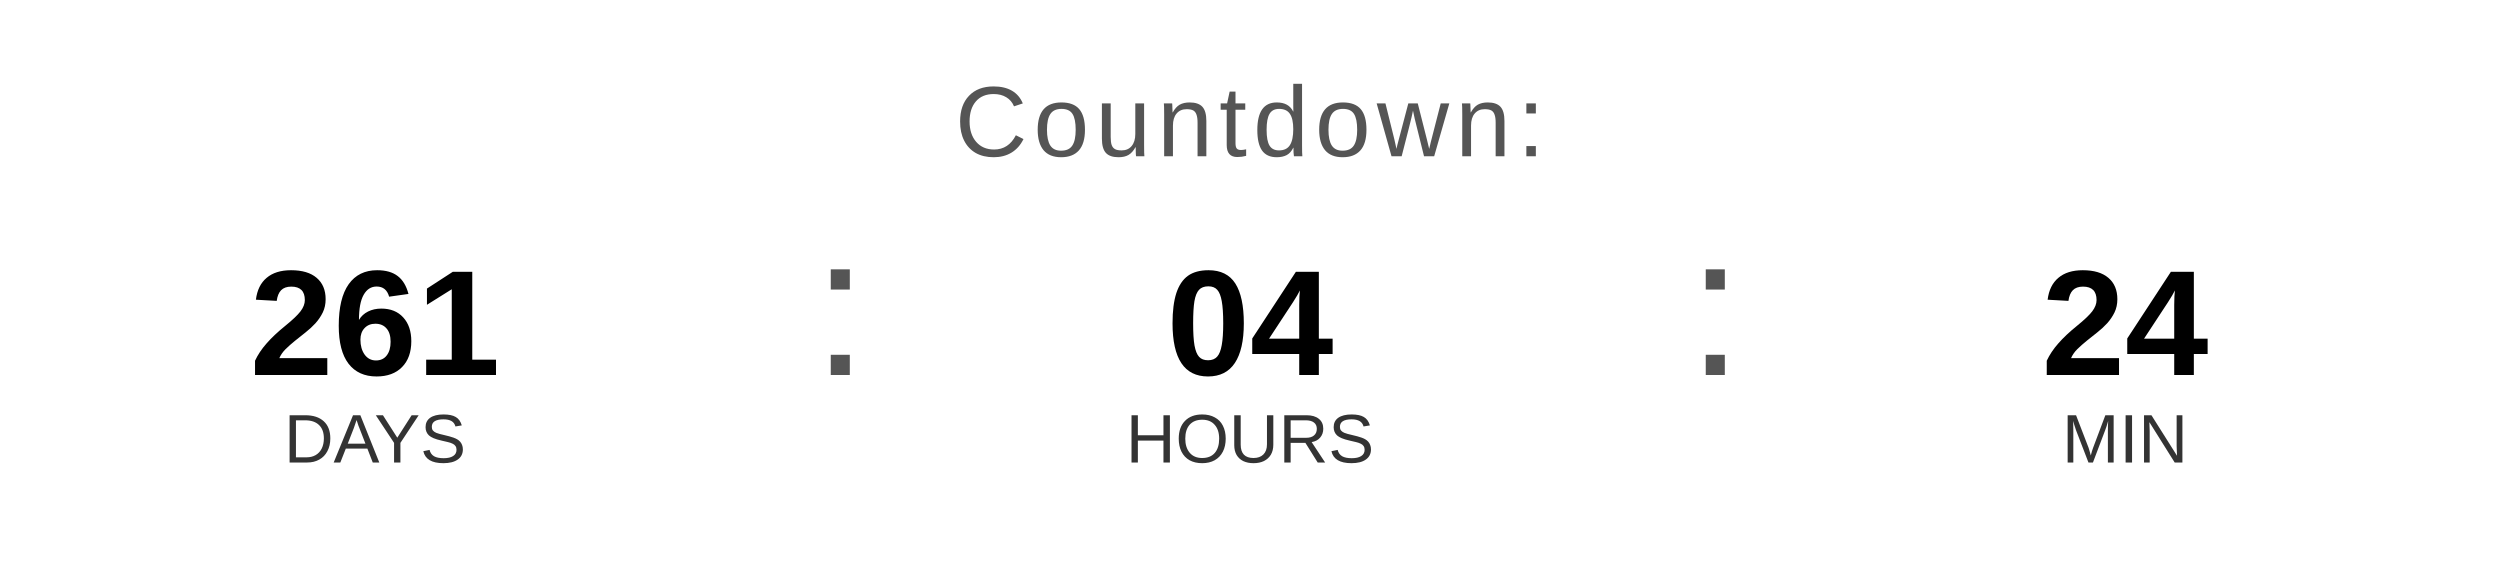
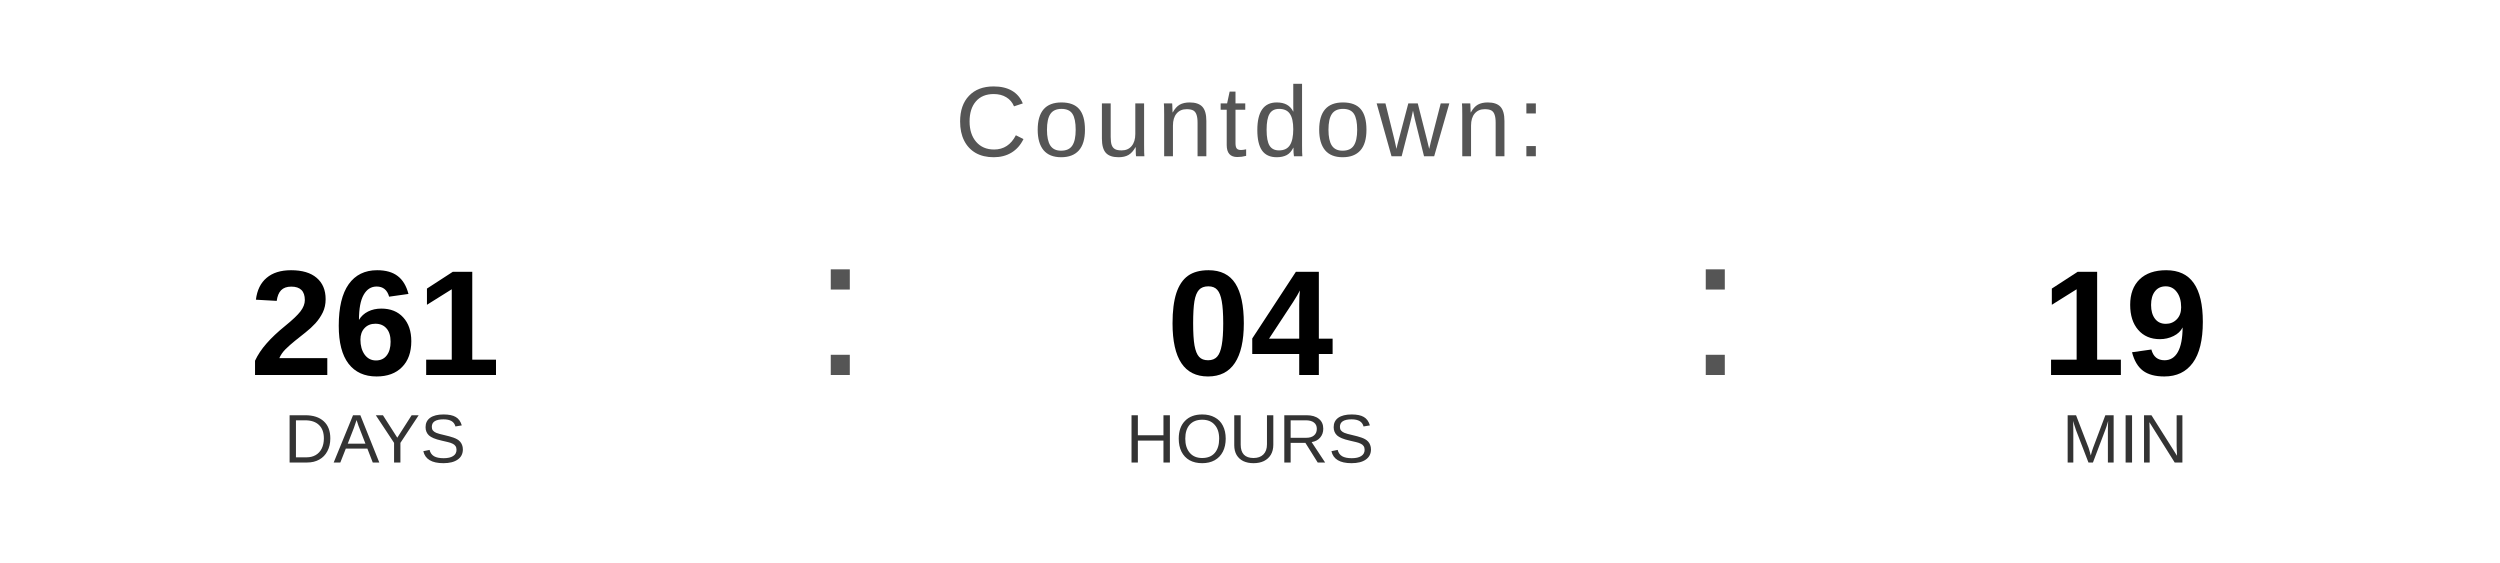
<svg xmlns="http://www.w3.org/2000/svg" width="400" height="90" viewBox="0 0 400 90">
  <text x="200" y="25" font-family="Arial, Helvetica, sans-serif" font-size="16" fill="#555555" text-anchor="middle" letter-spacing="1">
    Countdown:
  </text>
  <text x="60" y="60" font-family="Arial, Helvetica, sans-serif" font-size="24" font-weight="bold" fill="#000000" text-anchor="middle">261</text>
  <text x="60" y="74" font-family="Arial, Helvetica, sans-serif" font-size="11" fill="#333333" text-anchor="middle">DAYS</text>
  <text x="130" y="60" font-family="Arial, sans-serif" font-size="32" fill="#555555">:</text>
  <text x="200" y="60" font-family="Arial, Helvetica, sans-serif" font-size="24" font-weight="bold" fill="#000000" text-anchor="middle">04</text>
  <text x="200" y="74" font-family="Arial, Helvetica, sans-serif" font-size="11" fill="#333333" text-anchor="middle">HOURS</text>
  <text x="270" y="60" font-family="Arial, sans-serif" font-size="32" fill="#555555">:</text>
-   <text x="340" y="60" font-family="Arial, Helvetica, sans-serif" font-size="24" font-weight="bold" fill="#000000" text-anchor="middle">24</text>
+   <text x="340" y="60" font-family="Arial, Helvetica, sans-serif" font-size="24" font-weight="bold" fill="#000000" text-anchor="middle">19</text>
  <text x="340" y="74" font-family="Arial, Helvetica, sans-serif" font-size="11" fill="#333333" text-anchor="middle">MIN</text>
</svg>
